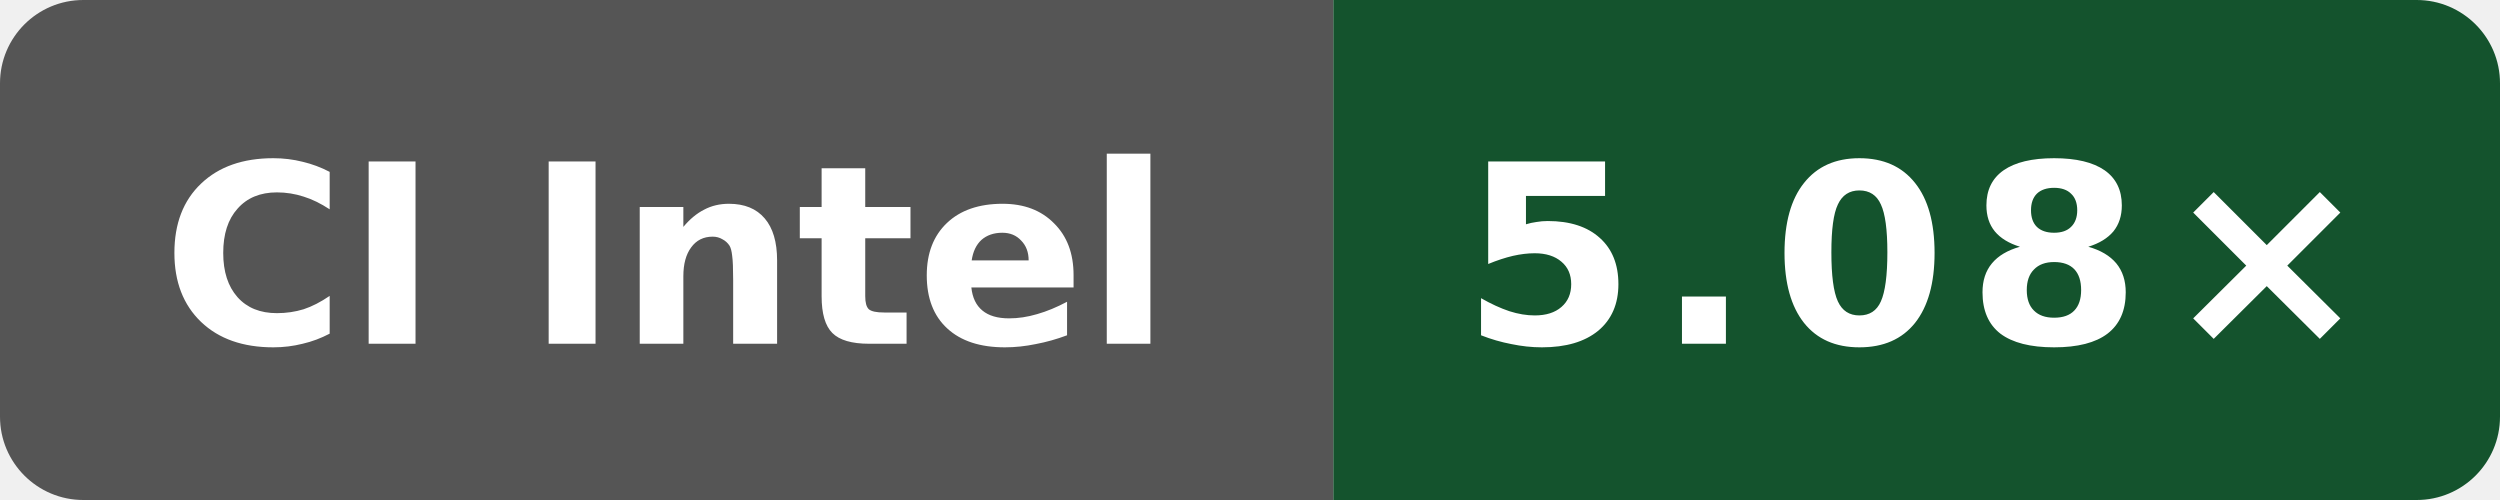
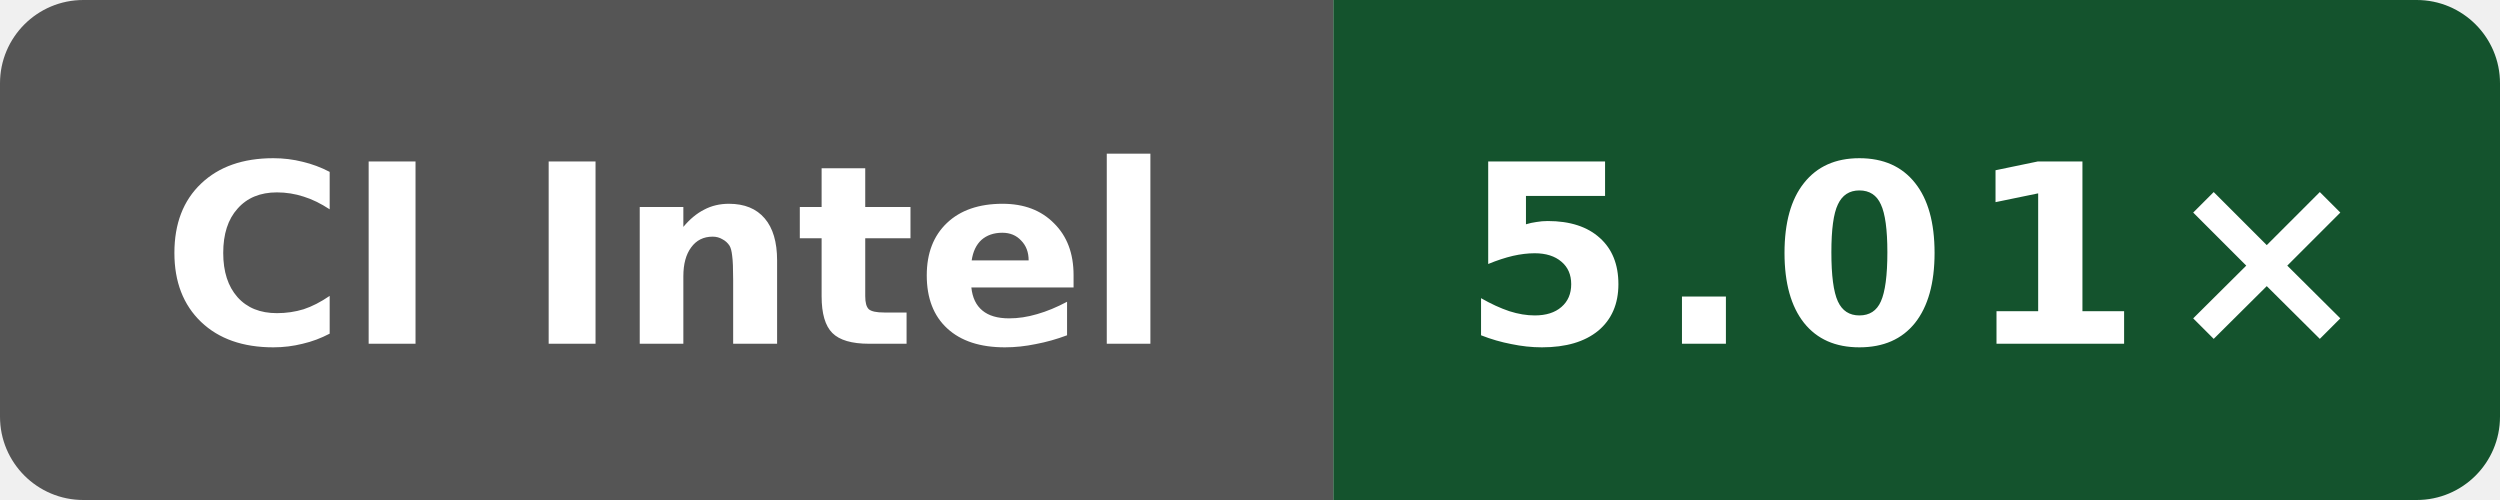
- <svg xmlns="http://www.w3.org/2000/svg" data-original-label="index-cpp compile-clang; Intel(R) Xeon(R) 6975P-C; revision 2a915cfbfed25b5f95be7b7e5c345dfe87f11666" data-original-message="5.08×" width="120" height="24" viewBox="0 0 120 24" role="img" aria-label="index-cpp compile-clang; Intel(R) Xeon(R) 6975P-C; revision 2a915cfbfed25b5f95be7b7e5c345dfe87f11666; measured 2a915cfbfed25b5f95be7b7e5c345dfe87f11666; 3 commits behind main: 5.08×">
+ <svg xmlns="http://www.w3.org/2000/svg" data-original-label="index-cpp compile-clang; Intel(R) Xeon(R) 6975P-C; revision 41e06a23e91609dbf050866ef3a7de4848cf17ed" data-original-message="5.01×" width="120" height="24" viewBox="0 0 120 24" role="img" aria-label="index-cpp compile-clang; Intel(R) Xeon(R) 6975P-C; revision 41e06a23e91609dbf050866ef3a7de4848cf17ed; measured 41e06a23e91609dbf050866ef3a7de4848cf17ed; 0 commits behind main: 5.01×">
  <defs>
    <clipPath id="badge">
      <rect width="120" height="24" rx="4" />
    </clipPath>
  </defs>
  <g clip-path="url(#badge)">
    <rect width="64" height="24" fill="#555" />
    <rect x="64" width="56" height="24" fill="#14532d" />
  </g>
  <text x="32" y="16.5" fill="#fff" text-anchor="middle" font-family="Verdana,Geneva,DejaVu Sans,sans-serif" font-size="12" font-weight="700" textLength="52" lengthAdjust="spacingAndGlyphs">CI Intel</text>
-   <text x="92" y="16.5" fill="#fff" text-anchor="middle" font-family="Verdana,Geneva,DejaVu Sans,sans-serif" font-size="12" font-weight="700" letter-spacing="1" textLength="39" lengthAdjust="spacingAndGlyphs">5.08×</text>
+   <text x="92" y="16.5" fill="#fff" text-anchor="middle" font-family="Verdana,Geneva,DejaVu Sans,sans-serif" font-size="12" font-weight="700" letter-spacing="1" textLength="39" lengthAdjust="spacingAndGlyphs">5.01×</text>
</svg>
